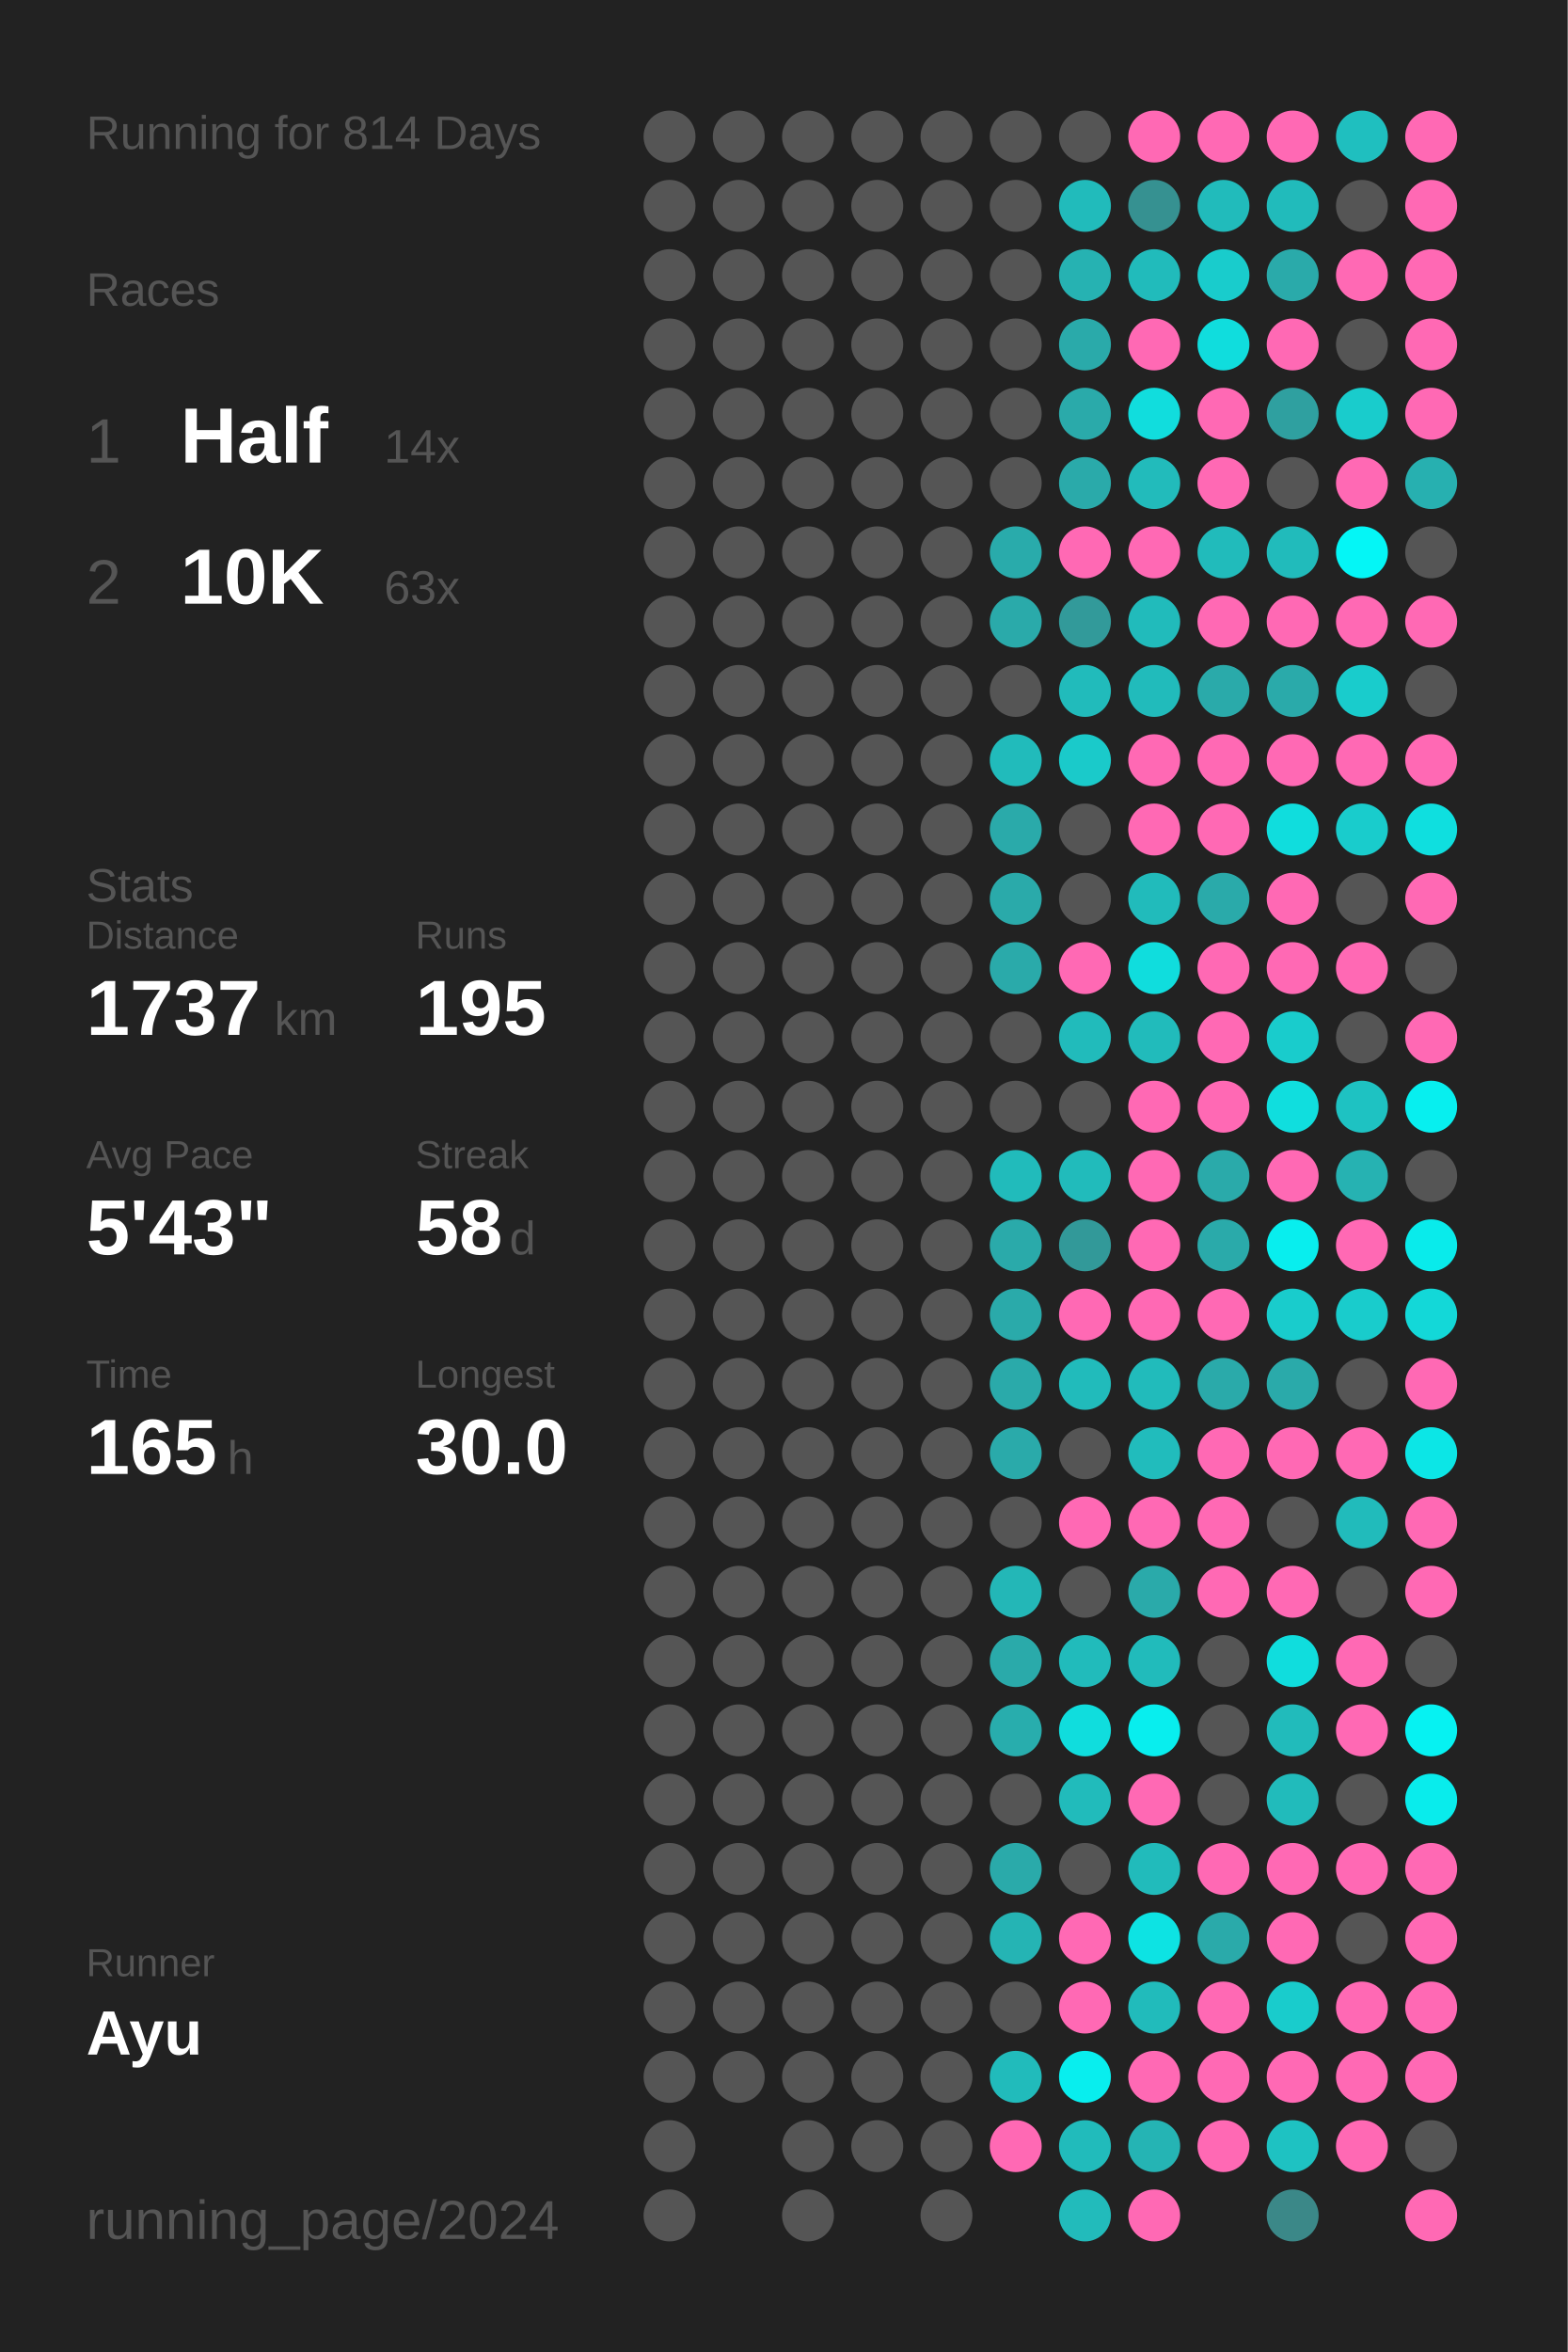
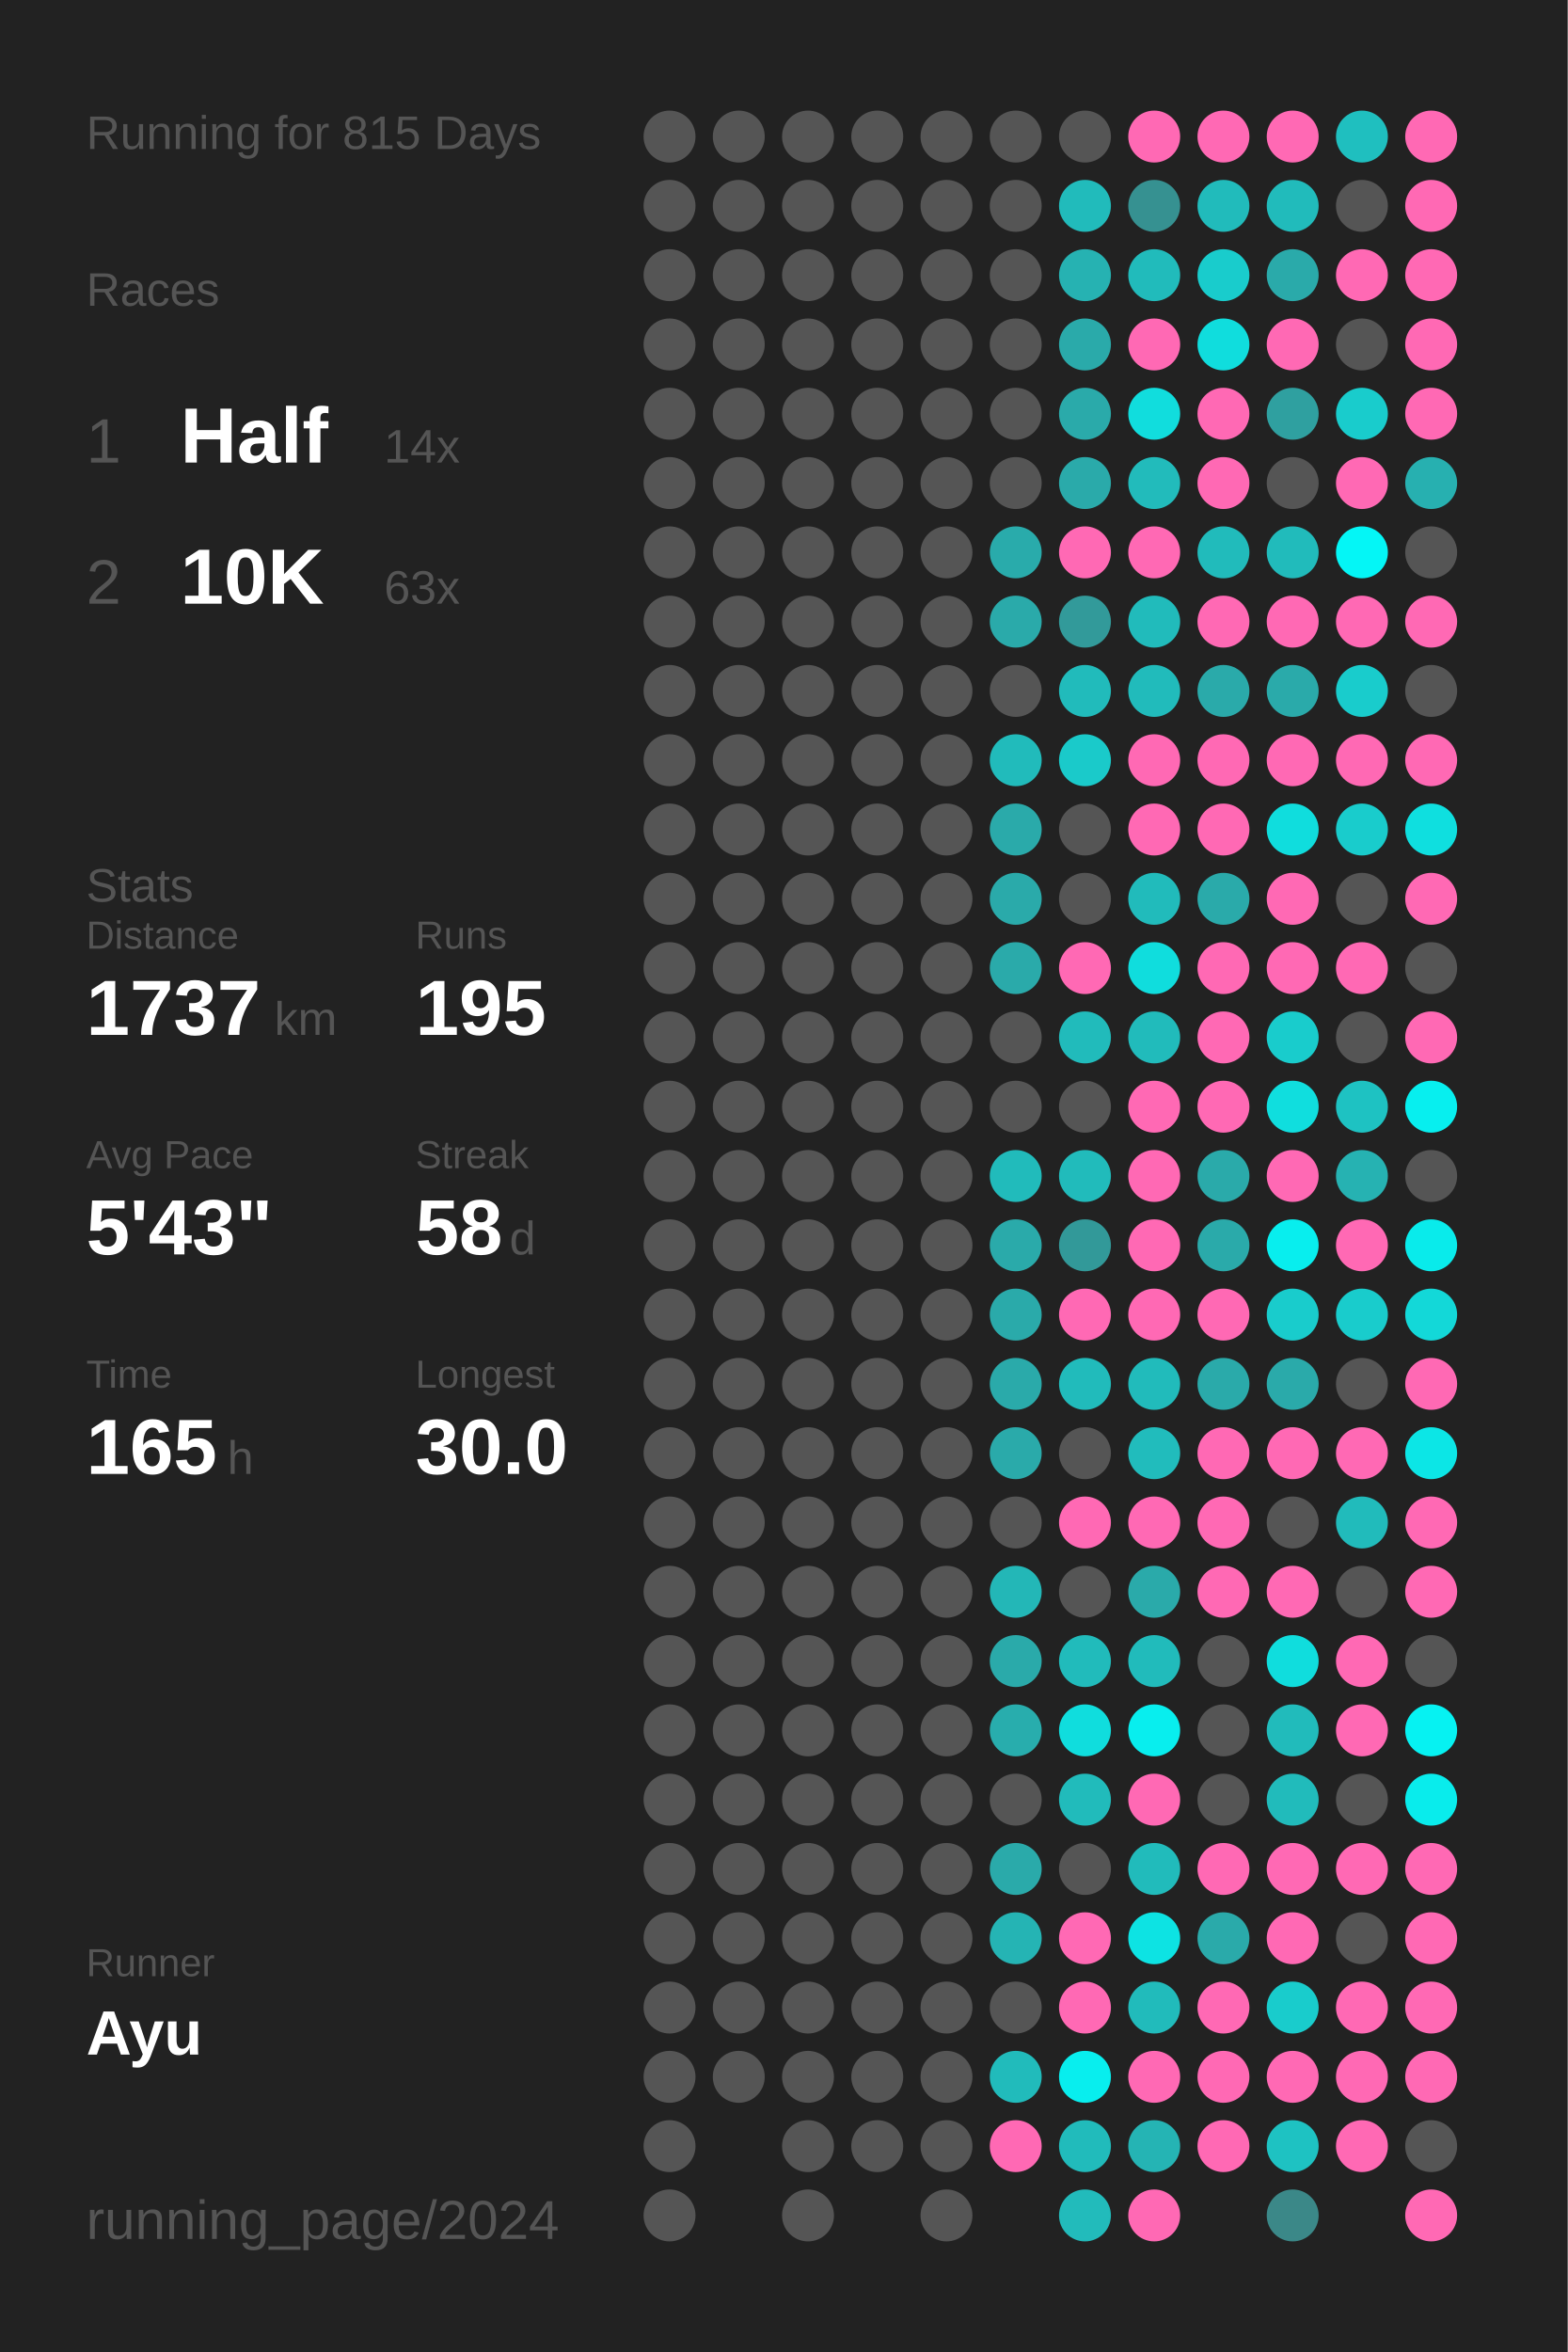
<svg xmlns="http://www.w3.org/2000/svg" baseProfile="full" height="300mm" version="1.1" viewBox="0,0,200,300" width="200mm">
  <defs />
  <rect fill="#222222" height="300" width="200" x="0" y="0" />
-   <text fill="#555555" style="font-size:6px; font-family:Arial;" x="11" y="19">Running for 814 Days</text>
+   <text fill="#555555" style="font-size:6px; font-family:Arial;" x="11" y="19">Running for 815 Days</text>
  <text fill="#555555" style="font-size:6px; font-family:Arial;" x="11" y="39">Races</text>
  <text fill="#555555" style="font-size:8px; font-family:Arial;" x="11" y="59">1</text>
  <text fill="#FFFFFF" style="font-size:10px; font-family:Arial; font-weight:bold;" x="23" y="59">Half</text>
  <text fill="#555555" style="font-size:6px; font-family:Arial;" x="49" y="59">14x</text>
  <text fill="#555555" style="font-size:8px; font-family:Arial;" x="11" y="77">2</text>
  <text fill="#FFFFFF" style="font-size:10px; font-family:Arial; font-weight:bold;" x="23" y="77">10K</text>
  <text fill="#555555" style="font-size:6px; font-family:Arial;" x="49" y="77">63x</text>
  <text fill="#555555" style="font-size:6px; font-family:Arial;" x="11" y="115">Stats</text>
  <text fill="#555555" style="font-size:5px; font-family:Arial;" x="11" y="121">Distance</text>
  <text fill="#FFFFFF" style="font-size:10px; font-family:Arial; font-weight:bold;" x="11" y="132">1737</text>
  <text fill="#555555" style="font-size:6px; font-family:Arial;" x="35" y="132">km</text>
  <text fill="#555555" style="font-size:5px; font-family:Arial;" x="53" y="121">Runs</text>
  <text fill="#FFFFFF" style="font-size:10px; font-family:Arial; font-weight:bold;" x="53" y="132">195</text>
  <text fill="#555555" style="font-size:5px; font-family:Arial;" x="11" y="149">Avg Pace</text>
  <text fill="#FFFFFF" style="font-size:10px; font-family:Arial; font-weight:bold;" x="11" y="160">5'43"</text>
  <text fill="#555555" style="font-size:5px; font-family:Arial;" x="53" y="149">Streak</text>
  <text fill="#FFFFFF" style="font-size:10px; font-family:Arial; font-weight:bold;" x="53" y="160">58</text>
  <text fill="#555555" style="font-size:6px; font-family:Arial;" x="65" y="160">d</text>
  <text fill="#555555" style="font-size:5px; font-family:Arial;" x="11" y="177">Time</text>
  <text fill="#FFFFFF" style="font-size:10px; font-family:Arial; font-weight:bold;" x="11" y="188">165</text>
  <text fill="#555555" style="font-size:6px; font-family:Arial;" x="29" y="188">h</text>
  <text fill="#555555" style="font-size:5px; font-family:Arial;" x="53" y="177">Longest</text>
  <text fill="#FFFFFF" style="font-size:10px; font-family:Arial; font-weight:bold;" x="53" y="188">30.0</text>
  <text fill="#555555" style="font-size:5px; font-family:Arial;" x="11" y="252.065">Runner</text>
  <text fill="#FFFFFF" style="font-size:8px; font-family:Arial; font-weight:bold;" x="11" y="262.065">Ayu</text>
  <text fill="#555555" style="font-size:7px; font-family:Arial;" x="11" y="285.581">running_page/2024</text>
  <circle cx="85.417" cy="17.419" fill="#555555" r="3.312" />
  <circle cx="85.417" cy="26.258" fill="#555555" r="3.312" />
  <circle cx="85.417" cy="35.097" fill="#555555" r="3.312" />
  <circle cx="85.417" cy="43.935" fill="#555555" r="3.312" />
  <circle cx="85.417" cy="52.774" fill="#555555" r="3.312" />
  <circle cx="85.417" cy="61.613" fill="#555555" r="3.312" />
  <circle cx="85.417" cy="70.452" fill="#555555" r="3.312" />
  <circle cx="85.417" cy="79.29" fill="#555555" r="3.312" />
  <circle cx="85.417" cy="88.129" fill="#555555" r="3.312" />
  <circle cx="85.417" cy="96.968" fill="#555555" r="3.312" />
  <circle cx="85.417" cy="105.806" fill="#555555" r="3.312" />
  <circle cx="85.417" cy="114.645" fill="#555555" r="3.312" />
  <circle cx="85.417" cy="123.484" fill="#555555" r="3.312" />
  <circle cx="85.417" cy="132.323" fill="#555555" r="3.312" />
  <circle cx="85.417" cy="141.161" fill="#555555" r="3.312" />
  <circle cx="85.417" cy="150" fill="#555555" r="3.312" />
  <circle cx="85.417" cy="158.839" fill="#555555" r="3.312" />
  <circle cx="85.417" cy="167.677" fill="#555555" r="3.312" />
  <circle cx="85.417" cy="176.516" fill="#555555" r="3.312" />
  <circle cx="85.417" cy="185.355" fill="#555555" r="3.312" />
  <circle cx="85.417" cy="194.194" fill="#555555" r="3.312" />
  <circle cx="85.417" cy="203.032" fill="#555555" r="3.312" />
  <circle cx="85.417" cy="211.871" fill="#555555" r="3.312" />
  <circle cx="85.417" cy="220.71" fill="#555555" r="3.312" />
  <circle cx="85.417" cy="229.548" fill="#555555" r="3.312" />
  <circle cx="85.417" cy="238.387" fill="#555555" r="3.312" />
  <circle cx="85.417" cy="247.226" fill="#555555" r="3.312" />
  <circle cx="85.417" cy="256.065" fill="#555555" r="3.312" />
  <circle cx="85.417" cy="264.903" fill="#555555" r="3.312" />
  <circle cx="85.417" cy="273.742" fill="#555555" r="3.312" />
  <circle cx="85.417" cy="282.581" fill="#555555" r="3.312" />
  <circle cx="94.25" cy="17.419" fill="#555555" r="3.312" />
  <circle cx="94.25" cy="26.258" fill="#555555" r="3.312" />
  <circle cx="94.25" cy="35.097" fill="#555555" r="3.312" />
  <circle cx="94.25" cy="43.935" fill="#555555" r="3.312" />
  <circle cx="94.25" cy="52.774" fill="#555555" r="3.312" />
  <circle cx="94.25" cy="61.613" fill="#555555" r="3.312" />
  <circle cx="94.25" cy="70.452" fill="#555555" r="3.312" />
  <circle cx="94.25" cy="79.29" fill="#555555" r="3.312" />
  <circle cx="94.25" cy="88.129" fill="#555555" r="3.312" />
  <circle cx="94.25" cy="96.968" fill="#555555" r="3.312" />
  <circle cx="94.25" cy="105.806" fill="#555555" r="3.312" />
  <circle cx="94.25" cy="114.645" fill="#555555" r="3.312" />
  <circle cx="94.25" cy="123.484" fill="#555555" r="3.312" />
  <circle cx="94.25" cy="132.323" fill="#555555" r="3.312" />
  <circle cx="94.25" cy="141.161" fill="#555555" r="3.312" />
  <circle cx="94.25" cy="150" fill="#555555" r="3.312" />
  <circle cx="94.25" cy="158.839" fill="#555555" r="3.312" />
  <circle cx="94.25" cy="167.677" fill="#555555" r="3.312" />
  <circle cx="94.25" cy="176.516" fill="#555555" r="3.312" />
  <circle cx="94.25" cy="185.355" fill="#555555" r="3.312" />
  <circle cx="94.25" cy="194.194" fill="#555555" r="3.312" />
  <circle cx="94.25" cy="203.032" fill="#555555" r="3.312" />
  <circle cx="94.25" cy="211.871" fill="#555555" r="3.312" />
  <circle cx="94.25" cy="220.71" fill="#555555" r="3.312" />
  <circle cx="94.25" cy="229.548" fill="#555555" r="3.312" />
  <circle cx="94.25" cy="238.387" fill="#555555" r="3.312" />
  <circle cx="94.25" cy="247.226" fill="#555555" r="3.312" />
  <circle cx="94.25" cy="256.065" fill="#555555" r="3.312" />
  <circle cx="94.25" cy="264.903" fill="#555555" r="3.312" />
  <circle cx="103.083" cy="17.419" fill="#555555" r="3.312" />
  <circle cx="103.083" cy="26.258" fill="#555555" r="3.312" />
  <circle cx="103.083" cy="35.097" fill="#555555" r="3.312" />
  <circle cx="103.083" cy="43.935" fill="#555555" r="3.312" />
  <circle cx="103.083" cy="52.774" fill="#555555" r="3.312" />
  <circle cx="103.083" cy="61.613" fill="#555555" r="3.312" />
  <circle cx="103.083" cy="70.452" fill="#555555" r="3.312" />
  <circle cx="103.083" cy="79.29" fill="#555555" r="3.312" />
  <circle cx="103.083" cy="88.129" fill="#555555" r="3.312" />
  <circle cx="103.083" cy="96.968" fill="#555555" r="3.312" />
  <circle cx="103.083" cy="105.806" fill="#555555" r="3.312" />
  <circle cx="103.083" cy="114.645" fill="#555555" r="3.312" />
  <circle cx="103.083" cy="123.484" fill="#555555" r="3.312" />
  <circle cx="103.083" cy="132.323" fill="#555555" r="3.312" />
  <circle cx="103.083" cy="141.161" fill="#555555" r="3.312" />
  <circle cx="103.083" cy="150" fill="#555555" r="3.312" />
  <circle cx="103.083" cy="158.839" fill="#555555" r="3.312" />
  <circle cx="103.083" cy="167.677" fill="#555555" r="3.312" />
  <circle cx="103.083" cy="176.516" fill="#555555" r="3.312" />
  <circle cx="103.083" cy="185.355" fill="#555555" r="3.312" />
  <circle cx="103.083" cy="194.194" fill="#555555" r="3.312" />
  <circle cx="103.083" cy="203.032" fill="#555555" r="3.312" />
  <circle cx="103.083" cy="211.871" fill="#555555" r="3.312" />
  <circle cx="103.083" cy="220.71" fill="#555555" r="3.312" />
  <circle cx="103.083" cy="229.548" fill="#555555" r="3.312" />
  <circle cx="103.083" cy="238.387" fill="#555555" r="3.312" />
  <circle cx="103.083" cy="247.226" fill="#555555" r="3.312" />
  <circle cx="103.083" cy="256.065" fill="#555555" r="3.312" />
  <circle cx="103.083" cy="264.903" fill="#555555" r="3.312" />
  <circle cx="103.083" cy="273.742" fill="#555555" r="3.312" />
  <circle cx="103.083" cy="282.581" fill="#555555" r="3.312" />
  <circle cx="111.917" cy="17.419" fill="#555555" r="3.312" />
  <circle cx="111.917" cy="26.258" fill="#555555" r="3.312" />
  <circle cx="111.917" cy="35.097" fill="#555555" r="3.312" />
  <circle cx="111.917" cy="43.935" fill="#555555" r="3.312" />
  <circle cx="111.917" cy="52.774" fill="#555555" r="3.312" />
  <circle cx="111.917" cy="61.613" fill="#555555" r="3.312" />
  <circle cx="111.917" cy="70.452" fill="#555555" r="3.312" />
  <circle cx="111.917" cy="79.29" fill="#555555" r="3.312" />
  <circle cx="111.917" cy="88.129" fill="#555555" r="3.312" />
  <circle cx="111.917" cy="96.968" fill="#555555" r="3.312" />
  <circle cx="111.917" cy="105.806" fill="#555555" r="3.312" />
  <circle cx="111.917" cy="114.645" fill="#555555" r="3.312" />
  <circle cx="111.917" cy="123.484" fill="#555555" r="3.312" />
  <circle cx="111.917" cy="132.323" fill="#555555" r="3.312" />
  <circle cx="111.917" cy="141.161" fill="#555555" r="3.312" />
  <circle cx="111.917" cy="150" fill="#555555" r="3.312" />
  <circle cx="111.917" cy="158.839" fill="#555555" r="3.312" />
  <circle cx="111.917" cy="167.677" fill="#555555" r="3.312" />
  <circle cx="111.917" cy="176.516" fill="#555555" r="3.312" />
  <circle cx="111.917" cy="185.355" fill="#555555" r="3.312" />
  <circle cx="111.917" cy="194.194" fill="#555555" r="3.312" />
  <circle cx="111.917" cy="203.032" fill="#555555" r="3.312" />
  <circle cx="111.917" cy="211.871" fill="#555555" r="3.312" />
  <circle cx="111.917" cy="220.71" fill="#555555" r="3.312" />
  <circle cx="111.917" cy="229.548" fill="#555555" r="3.312" />
  <circle cx="111.917" cy="238.387" fill="#555555" r="3.312" />
  <circle cx="111.917" cy="247.226" fill="#555555" r="3.312" />
  <circle cx="111.917" cy="256.065" fill="#555555" r="3.312" />
  <circle cx="111.917" cy="264.903" fill="#555555" r="3.312" />
  <circle cx="111.917" cy="273.742" fill="#555555" r="3.312" />
  <circle cx="120.75" cy="17.419" fill="#555555" r="3.312" />
  <circle cx="120.75" cy="26.258" fill="#555555" r="3.312" />
  <circle cx="120.75" cy="35.097" fill="#555555" r="3.312" />
  <circle cx="120.75" cy="43.935" fill="#555555" r="3.312" />
  <circle cx="120.75" cy="52.774" fill="#555555" r="3.312" />
  <circle cx="120.75" cy="61.613" fill="#555555" r="3.312" />
  <circle cx="120.75" cy="70.452" fill="#555555" r="3.312" />
  <circle cx="120.75" cy="79.29" fill="#555555" r="3.312" />
  <circle cx="120.75" cy="88.129" fill="#555555" r="3.312" />
  <circle cx="120.75" cy="96.968" fill="#555555" r="3.312" />
  <circle cx="120.75" cy="105.806" fill="#555555" r="3.312" />
  <circle cx="120.75" cy="114.645" fill="#555555" r="3.312" />
  <circle cx="120.75" cy="123.484" fill="#555555" r="3.312" />
  <circle cx="120.75" cy="132.323" fill="#555555" r="3.312" />
  <circle cx="120.75" cy="141.161" fill="#555555" r="3.312" />
  <circle cx="120.75" cy="150" fill="#555555" r="3.312" />
  <circle cx="120.75" cy="158.839" fill="#555555" r="3.312" />
  <circle cx="120.75" cy="167.677" fill="#555555" r="3.312" />
  <circle cx="120.75" cy="176.516" fill="#555555" r="3.312" />
  <circle cx="120.75" cy="185.355" fill="#555555" r="3.312" />
  <circle cx="120.75" cy="194.194" fill="#555555" r="3.312" />
  <circle cx="120.75" cy="203.032" fill="#555555" r="3.312" />
  <circle cx="120.75" cy="211.871" fill="#555555" r="3.312" />
  <circle cx="120.75" cy="220.71" fill="#555555" r="3.312" />
  <circle cx="120.75" cy="229.548" fill="#555555" r="3.312" />
  <circle cx="120.75" cy="238.387" fill="#555555" r="3.312" />
  <circle cx="120.75" cy="247.226" fill="#555555" r="3.312" />
  <circle cx="120.75" cy="256.065" fill="#555555" r="3.312" />
  <circle cx="120.75" cy="264.903" fill="#555555" r="3.312" />
  <circle cx="120.75" cy="273.742" fill="#555555" r="3.312" />
  <circle cx="120.75" cy="282.581" fill="#555555" r="3.312" />
  <circle cx="129.583" cy="17.419" fill="#555555" r="3.312" />
  <circle cx="129.583" cy="26.258" fill="#555555" r="3.312" />
  <circle cx="129.583" cy="35.097" fill="#555555" r="3.312" />
  <circle cx="129.583" cy="43.935" fill="#555555" r="3.312" />
  <circle cx="129.583" cy="52.774" fill="#555555" r="3.312" />
  <circle cx="129.583" cy="61.613" fill="#555555" r="3.312" />
  <circle cx="129.583" cy="70.452" fill="#29abab" r="3.312" />
  <circle cx="129.583" cy="79.29" fill="#2aaaaa" r="3.312" />
  <circle cx="129.583" cy="88.129" fill="#555555" r="3.312" />
  <circle cx="129.583" cy="96.968" fill="#21bbbb" r="3.312" />
  <circle cx="129.583" cy="105.806" fill="#2aaaaa" r="3.312" />
  <circle cx="129.583" cy="114.645" fill="#2aaaaa" r="3.312" />
  <circle cx="129.583" cy="123.484" fill="#2aaaaa" r="3.312" />
  <circle cx="129.583" cy="132.323" fill="#555555" r="3.312" />
  <circle cx="129.583" cy="141.161" fill="#555555" r="3.312" />
  <circle cx="129.583" cy="150" fill="#21bbbb" r="3.312" />
  <circle cx="129.583" cy="158.839" fill="#2aaaaa" r="3.312" />
  <circle cx="129.583" cy="167.677" fill="#2aaaaa" r="3.312" />
  <circle cx="129.583" cy="176.516" fill="#2aaaaa" r="3.312" />
  <circle cx="129.583" cy="185.355" fill="#2aaaaa" r="3.312" />
  <circle cx="129.583" cy="194.194" fill="#555555" r="3.312" />
  <circle cx="129.583" cy="203.032" fill="#23b7b7" r="3.312" />
  <circle cx="129.583" cy="211.871" fill="#2aaaaa" r="3.312" />
  <circle cx="129.583" cy="220.71" fill="#28adad" r="3.312" />
  <circle cx="129.583" cy="229.548" fill="#555555" r="3.312" />
  <circle cx="129.583" cy="238.387" fill="#2aaaaa" r="3.312" />
  <circle cx="129.583" cy="247.226" fill="#25b4b4" r="3.312" />
  <circle cx="129.583" cy="256.065" fill="#555555" r="3.312" />
  <circle cx="129.583" cy="264.903" fill="#21bbbb" r="3.312" />
  <circle cx="129.583" cy="273.742" fill="#ff69b4" r="3.312" />
  <circle cx="138.417" cy="17.419" fill="#555555" r="3.312" />
  <circle cx="138.417" cy="26.258" fill="#21bbbb" r="3.312" />
  <circle cx="138.417" cy="35.097" fill="#26b2b2" r="3.312" />
  <circle cx="138.417" cy="43.935" fill="#2aaaaa" r="3.312" />
  <circle cx="138.417" cy="52.774" fill="#2aaaaa" r="3.312" />
  <circle cx="138.417" cy="61.613" fill="#2aaaaa" r="3.312" />
  <circle cx="138.417" cy="70.452" fill="#ff69b4" r="3.312" />
  <circle cx="138.417" cy="79.29" fill="#329a9a" r="3.312" />
  <circle cx="138.417" cy="88.129" fill="#21bbbb" r="3.312" />
  <circle cx="138.417" cy="96.968" fill="#1acaca" r="3.312" />
  <circle cx="138.417" cy="105.806" fill="#555555" r="3.312" />
  <circle cx="138.417" cy="114.645" fill="#555555" r="3.312" />
  <circle cx="138.417" cy="123.484" fill="#ff69b4" r="3.312" />
  <circle cx="138.417" cy="132.323" fill="#21bbbb" r="3.312" />
  <circle cx="138.417" cy="141.161" fill="#555555" r="3.312" />
  <circle cx="138.417" cy="150" fill="#21bbbb" r="3.312" />
  <circle cx="138.417" cy="158.839" fill="#329999" r="3.312" />
  <circle cx="138.417" cy="167.677" fill="#ff69b4" r="3.312" />
  <circle cx="138.417" cy="176.516" fill="#21bbbb" r="3.312" />
  <circle cx="138.417" cy="185.355" fill="#555555" r="3.312" />
  <circle cx="138.417" cy="194.194" fill="#ff69b4" r="3.312" />
  <circle cx="138.417" cy="203.032" fill="#555555" r="3.312" />
  <circle cx="138.417" cy="211.871" fill="#21bbbb" r="3.312" />
  <circle cx="138.417" cy="220.71" fill="#10dddd" r="3.312" />
  <circle cx="138.417" cy="229.548" fill="#21bbbb" r="3.312" />
  <circle cx="138.417" cy="238.387" fill="#555555" r="3.312" />
  <circle cx="138.417" cy="247.226" fill="#ff69b4" r="3.312" />
  <circle cx="138.417" cy="256.065" fill="#ff69b4" r="3.312" />
  <circle cx="138.417" cy="264.903" fill="#08eeee" r="3.312" />
  <circle cx="138.417" cy="273.742" fill="#21bbbb" r="3.312" />
  <circle cx="138.417" cy="282.581" fill="#22bbbb" r="3.312" />
  <circle cx="147.25" cy="17.419" fill="#ff69b4" r="3.312" />
  <circle cx="147.25" cy="26.258" fill="#369191" r="3.312" />
  <circle cx="147.25" cy="35.097" fill="#21bbbb" r="3.312" />
  <circle cx="147.25" cy="43.935" fill="#ff69b4" r="3.312" />
  <circle cx="147.25" cy="52.774" fill="#11dddd" r="3.312" />
  <circle cx="147.25" cy="61.613" fill="#22bbbb" r="3.312" />
  <circle cx="147.25" cy="70.452" fill="#ff69b4" r="3.312" />
  <circle cx="147.25" cy="79.29" fill="#21bbbb" r="3.312" />
  <circle cx="147.25" cy="88.129" fill="#21bbbb" r="3.312" />
  <circle cx="147.25" cy="96.968" fill="#ff69b4" r="3.312" />
  <circle cx="147.25" cy="105.806" fill="#ff69b4" r="3.312" />
  <circle cx="147.25" cy="114.645" fill="#21bbbb" r="3.312" />
  <circle cx="147.25" cy="123.484" fill="#10dddd" r="3.312" />
  <circle cx="147.25" cy="132.323" fill="#21bbbb" r="3.312" />
  <circle cx="147.25" cy="141.161" fill="#ff69b4" r="3.312" />
  <circle cx="147.25" cy="150" fill="#ff69b4" r="3.312" />
  <circle cx="147.25" cy="158.839" fill="#ff69b4" r="3.312" />
  <circle cx="147.25" cy="167.677" fill="#ff69b4" r="3.312" />
  <circle cx="147.25" cy="176.516" fill="#21bbbb" r="3.312" />
  <circle cx="147.25" cy="185.355" fill="#21bcbc" r="3.312" />
  <circle cx="147.25" cy="194.194" fill="#ff69b4" r="3.312" />
  <circle cx="147.25" cy="203.032" fill="#2aaaaa" r="3.312" />
  <circle cx="147.25" cy="211.871" fill="#21bbbb" r="3.312" />
  <circle cx="147.25" cy="220.71" fill="#08eeee" r="3.312" />
  <circle cx="147.25" cy="229.548" fill="#ff69b4" r="3.312" />
  <circle cx="147.25" cy="238.387" fill="#21bbbb" r="3.312" />
  <circle cx="147.25" cy="247.226" fill="#0de3e3" r="3.312" />
  <circle cx="147.25" cy="256.065" fill="#21bbbb" r="3.312" />
  <circle cx="147.25" cy="264.903" fill="#ff69b4" r="3.312" />
  <circle cx="147.25" cy="273.742" fill="#25b4b4" r="3.312" />
  <circle cx="147.25" cy="282.581" fill="#ff69b4" r="3.312" />
  <circle cx="156.083" cy="17.419" fill="#ff69b4" r="3.312" />
  <circle cx="156.083" cy="26.258" fill="#21bbbb" r="3.312" />
  <circle cx="156.083" cy="35.097" fill="#19cccc" r="3.312" />
  <circle cx="156.083" cy="43.935" fill="#10dddd" r="3.312" />
  <circle cx="156.083" cy="52.774" fill="#ff69b4" r="3.312" />
  <circle cx="156.083" cy="61.613" fill="#ff69b4" r="3.312" />
  <circle cx="156.083" cy="70.452" fill="#21bbbb" r="3.312" />
  <circle cx="156.083" cy="79.29" fill="#ff69b4" r="3.312" />
  <circle cx="156.083" cy="88.129" fill="#2aaaaa" r="3.312" />
  <circle cx="156.083" cy="96.968" fill="#ff69b4" r="3.312" />
  <circle cx="156.083" cy="105.806" fill="#ff69b4" r="3.312" />
  <circle cx="156.083" cy="114.645" fill="#2aaaaa" r="3.312" />
  <circle cx="156.083" cy="123.484" fill="#ff69b4" r="3.312" />
  <circle cx="156.083" cy="132.323" fill="#ff69b4" r="3.312" />
  <circle cx="156.083" cy="141.161" fill="#ff69b4" r="3.312" />
  <circle cx="156.083" cy="150" fill="#2aaaaa" r="3.312" />
  <circle cx="156.083" cy="158.839" fill="#2aaaaa" r="3.312" />
  <circle cx="156.083" cy="167.677" fill="#ff69b4" r="3.312" />
  <circle cx="156.083" cy="176.516" fill="#2aaaaa" r="3.312" />
  <circle cx="156.083" cy="185.355" fill="#ff69b4" r="3.312" />
  <circle cx="156.083" cy="194.194" fill="#ff69b4" r="3.312" />
  <circle cx="156.083" cy="203.032" fill="#ff69b4" r="3.312" />
  <circle cx="156.083" cy="211.871" fill="#555555" r="3.312" />
  <circle cx="156.083" cy="220.71" fill="#555555" r="3.312" />
  <circle cx="156.083" cy="229.548" fill="#555555" r="3.312" />
  <circle cx="156.083" cy="238.387" fill="#ff69b4" r="3.312" />
  <circle cx="156.083" cy="247.226" fill="#2aaaaa" r="3.312" />
  <circle cx="156.083" cy="256.065" fill="#ff69b4" r="3.312" />
  <circle cx="156.083" cy="264.903" fill="#ff69b4" r="3.312" />
  <circle cx="156.083" cy="273.742" fill="#ff69b4" r="3.312" />
  <circle cx="164.917" cy="17.419" fill="#ff69b4" r="3.312" />
  <circle cx="164.917" cy="26.258" fill="#21bbbb" r="3.312" />
  <circle cx="164.917" cy="35.097" fill="#2aaaaa" r="3.312" />
  <circle cx="164.917" cy="43.935" fill="#ff69b4" r="3.312" />
  <circle cx="164.917" cy="52.774" fill="#2fa0a0" r="3.312" />
  <circle cx="164.917" cy="61.613" fill="#555555" r="3.312" />
  <circle cx="164.917" cy="70.452" fill="#21bbbb" r="3.312" />
  <circle cx="164.917" cy="79.29" fill="#ff69b4" r="3.312" />
  <circle cx="164.917" cy="88.129" fill="#2aaaaa" r="3.312" />
  <circle cx="164.917" cy="96.968" fill="#ff69b4" r="3.312" />
  <circle cx="164.917" cy="105.806" fill="#10dddd" r="3.312" />
  <circle cx="164.917" cy="114.645" fill="#ff69b4" r="3.312" />
  <circle cx="164.917" cy="123.484" fill="#ff69b4" r="3.312" />
  <circle cx="164.917" cy="132.323" fill="#19cccc" r="3.312" />
  <circle cx="164.917" cy="141.161" fill="#10dede" r="3.312" />
  <circle cx="164.917" cy="150" fill="#ff69b4" r="3.312" />
  <circle cx="164.917" cy="158.839" fill="#08eeee" r="3.312" />
  <circle cx="164.917" cy="167.677" fill="#19cccc" r="3.312" />
  <circle cx="164.917" cy="176.516" fill="#2aaaaa" r="3.312" />
  <circle cx="164.917" cy="185.355" fill="#ff69b4" r="3.312" />
  <circle cx="164.917" cy="194.194" fill="#555555" r="3.312" />
  <circle cx="164.917" cy="203.032" fill="#ff69b4" r="3.312" />
  <circle cx="164.917" cy="211.871" fill="#10dddd" r="3.312" />
  <circle cx="164.917" cy="220.71" fill="#21bbbb" r="3.312" />
  <circle cx="164.917" cy="229.548" fill="#21bbbb" r="3.312" />
  <circle cx="164.917" cy="238.387" fill="#ff69b4" r="3.312" />
  <circle cx="164.917" cy="247.226" fill="#ff69b4" r="3.312" />
  <circle cx="164.917" cy="256.065" fill="#19cccc" r="3.312" />
  <circle cx="164.917" cy="264.903" fill="#ff69b4" r="3.312" />
  <circle cx="164.917" cy="273.742" fill="#1ec2c2" r="3.312" />
  <circle cx="164.917" cy="282.581" fill="#3b8888" r="3.312" />
  <circle cx="173.75" cy="17.419" fill="#1fbfbf" r="3.312" />
  <circle cx="173.75" cy="26.258" fill="#555555" r="3.312" />
  <circle cx="173.75" cy="35.097" fill="#ff69b4" r="3.312" />
  <circle cx="173.75" cy="43.935" fill="#555555" r="3.312" />
  <circle cx="173.75" cy="52.774" fill="#19cccc" r="3.312" />
  <circle cx="173.75" cy="61.613" fill="#ff69b4" r="3.312" />
  <circle cx="173.75" cy="70.452" fill="#04f6f6" r="3.312" />
  <circle cx="173.75" cy="79.29" fill="#ff69b4" r="3.312" />
  <circle cx="173.75" cy="88.129" fill="#19cccc" r="3.312" />
  <circle cx="173.75" cy="96.968" fill="#ff69b4" r="3.312" />
  <circle cx="173.75" cy="105.806" fill="#19cccc" r="3.312" />
  <circle cx="173.75" cy="114.645" fill="#555555" r="3.312" />
  <circle cx="173.75" cy="123.484" fill="#ff69b4" r="3.312" />
  <circle cx="173.75" cy="132.323" fill="#555555" r="3.312" />
  <circle cx="173.75" cy="141.161" fill="#1ec2c2" r="3.312" />
  <circle cx="173.75" cy="150" fill="#26b2b2" r="3.312" />
  <circle cx="173.75" cy="158.839" fill="#ff69b4" r="3.312" />
  <circle cx="173.75" cy="167.677" fill="#19cccc" r="3.312" />
  <circle cx="173.75" cy="176.516" fill="#555555" r="3.312" />
  <circle cx="173.75" cy="185.355" fill="#ff69b4" r="3.312" />
  <circle cx="173.75" cy="194.194" fill="#21bbbb" r="3.312" />
  <circle cx="173.75" cy="203.032" fill="#555555" r="3.312" />
  <circle cx="173.75" cy="211.871" fill="#ff69b4" r="3.312" />
  <circle cx="173.75" cy="220.71" fill="#ff69b4" r="3.312" />
  <circle cx="173.75" cy="229.548" fill="#555555" r="3.312" />
  <circle cx="173.75" cy="238.387" fill="#ff69b4" r="3.312" />
  <circle cx="173.75" cy="247.226" fill="#555555" r="3.312" />
  <circle cx="173.75" cy="256.065" fill="#ff69b4" r="3.312" />
  <circle cx="173.75" cy="264.903" fill="#ff69b4" r="3.312" />
  <circle cx="173.75" cy="273.742" fill="#ff69b4" r="3.312" />
  <circle cx="182.583" cy="17.419" fill="#ff69b4" r="3.312" />
  <circle cx="182.583" cy="26.258" fill="#ff69b4" r="3.312" />
  <circle cx="182.583" cy="35.097" fill="#ff69b4" r="3.312" />
  <circle cx="182.583" cy="43.935" fill="#ff69b4" r="3.312" />
  <circle cx="182.583" cy="52.774" fill="#ff69b4" r="3.312" />
  <circle cx="182.583" cy="61.613" fill="#27b0b0" r="3.312" />
  <circle cx="182.583" cy="70.452" fill="#555555" r="3.312" />
  <circle cx="182.583" cy="79.29" fill="#ff69b4" r="3.312" />
  <circle cx="182.583" cy="88.129" fill="#555555" r="3.312" />
  <circle cx="182.583" cy="96.968" fill="#ff69b4" r="3.312" />
  <circle cx="182.583" cy="105.806" fill="#0fdfdf" r="3.312" />
  <circle cx="182.583" cy="114.645" fill="#ff69b4" r="3.312" />
  <circle cx="182.583" cy="123.484" fill="#555555" r="3.312" />
  <circle cx="182.583" cy="132.323" fill="#ff69b4" r="3.312" />
  <circle cx="182.583" cy="141.161" fill="#07efef" r="3.312" />
  <circle cx="182.583" cy="150" fill="#555555" r="3.312" />
  <circle cx="182.583" cy="158.839" fill="#09ebeb" r="3.312" />
  <circle cx="182.583" cy="167.677" fill="#13d8d8" r="3.312" />
  <circle cx="182.583" cy="176.516" fill="#ff69b4" r="3.312" />
  <circle cx="182.583" cy="185.355" fill="#0ce6e6" r="3.312" />
  <circle cx="182.583" cy="194.194" fill="#ff69b4" r="3.312" />
  <circle cx="182.583" cy="203.032" fill="#ff69b4" r="3.312" />
  <circle cx="182.583" cy="211.871" fill="#555555" r="3.312" />
  <circle cx="182.583" cy="220.71" fill="#06f2f2" r="3.312" />
  <circle cx="182.583" cy="229.548" fill="#09ecec" r="3.312" />
  <circle cx="182.583" cy="238.387" fill="#ff69b4" r="3.312" />
  <circle cx="182.583" cy="247.226" fill="#ff69b4" r="3.312" />
  <circle cx="182.583" cy="256.065" fill="#ff69b4" r="3.312" />
  <circle cx="182.583" cy="264.903" fill="#ff69b4" r="3.312" />
  <circle cx="182.583" cy="273.742" fill="#555555" r="3.312" />
  <circle cx="182.583" cy="282.581" fill="#ff69b4" r="3.312" />
</svg>
